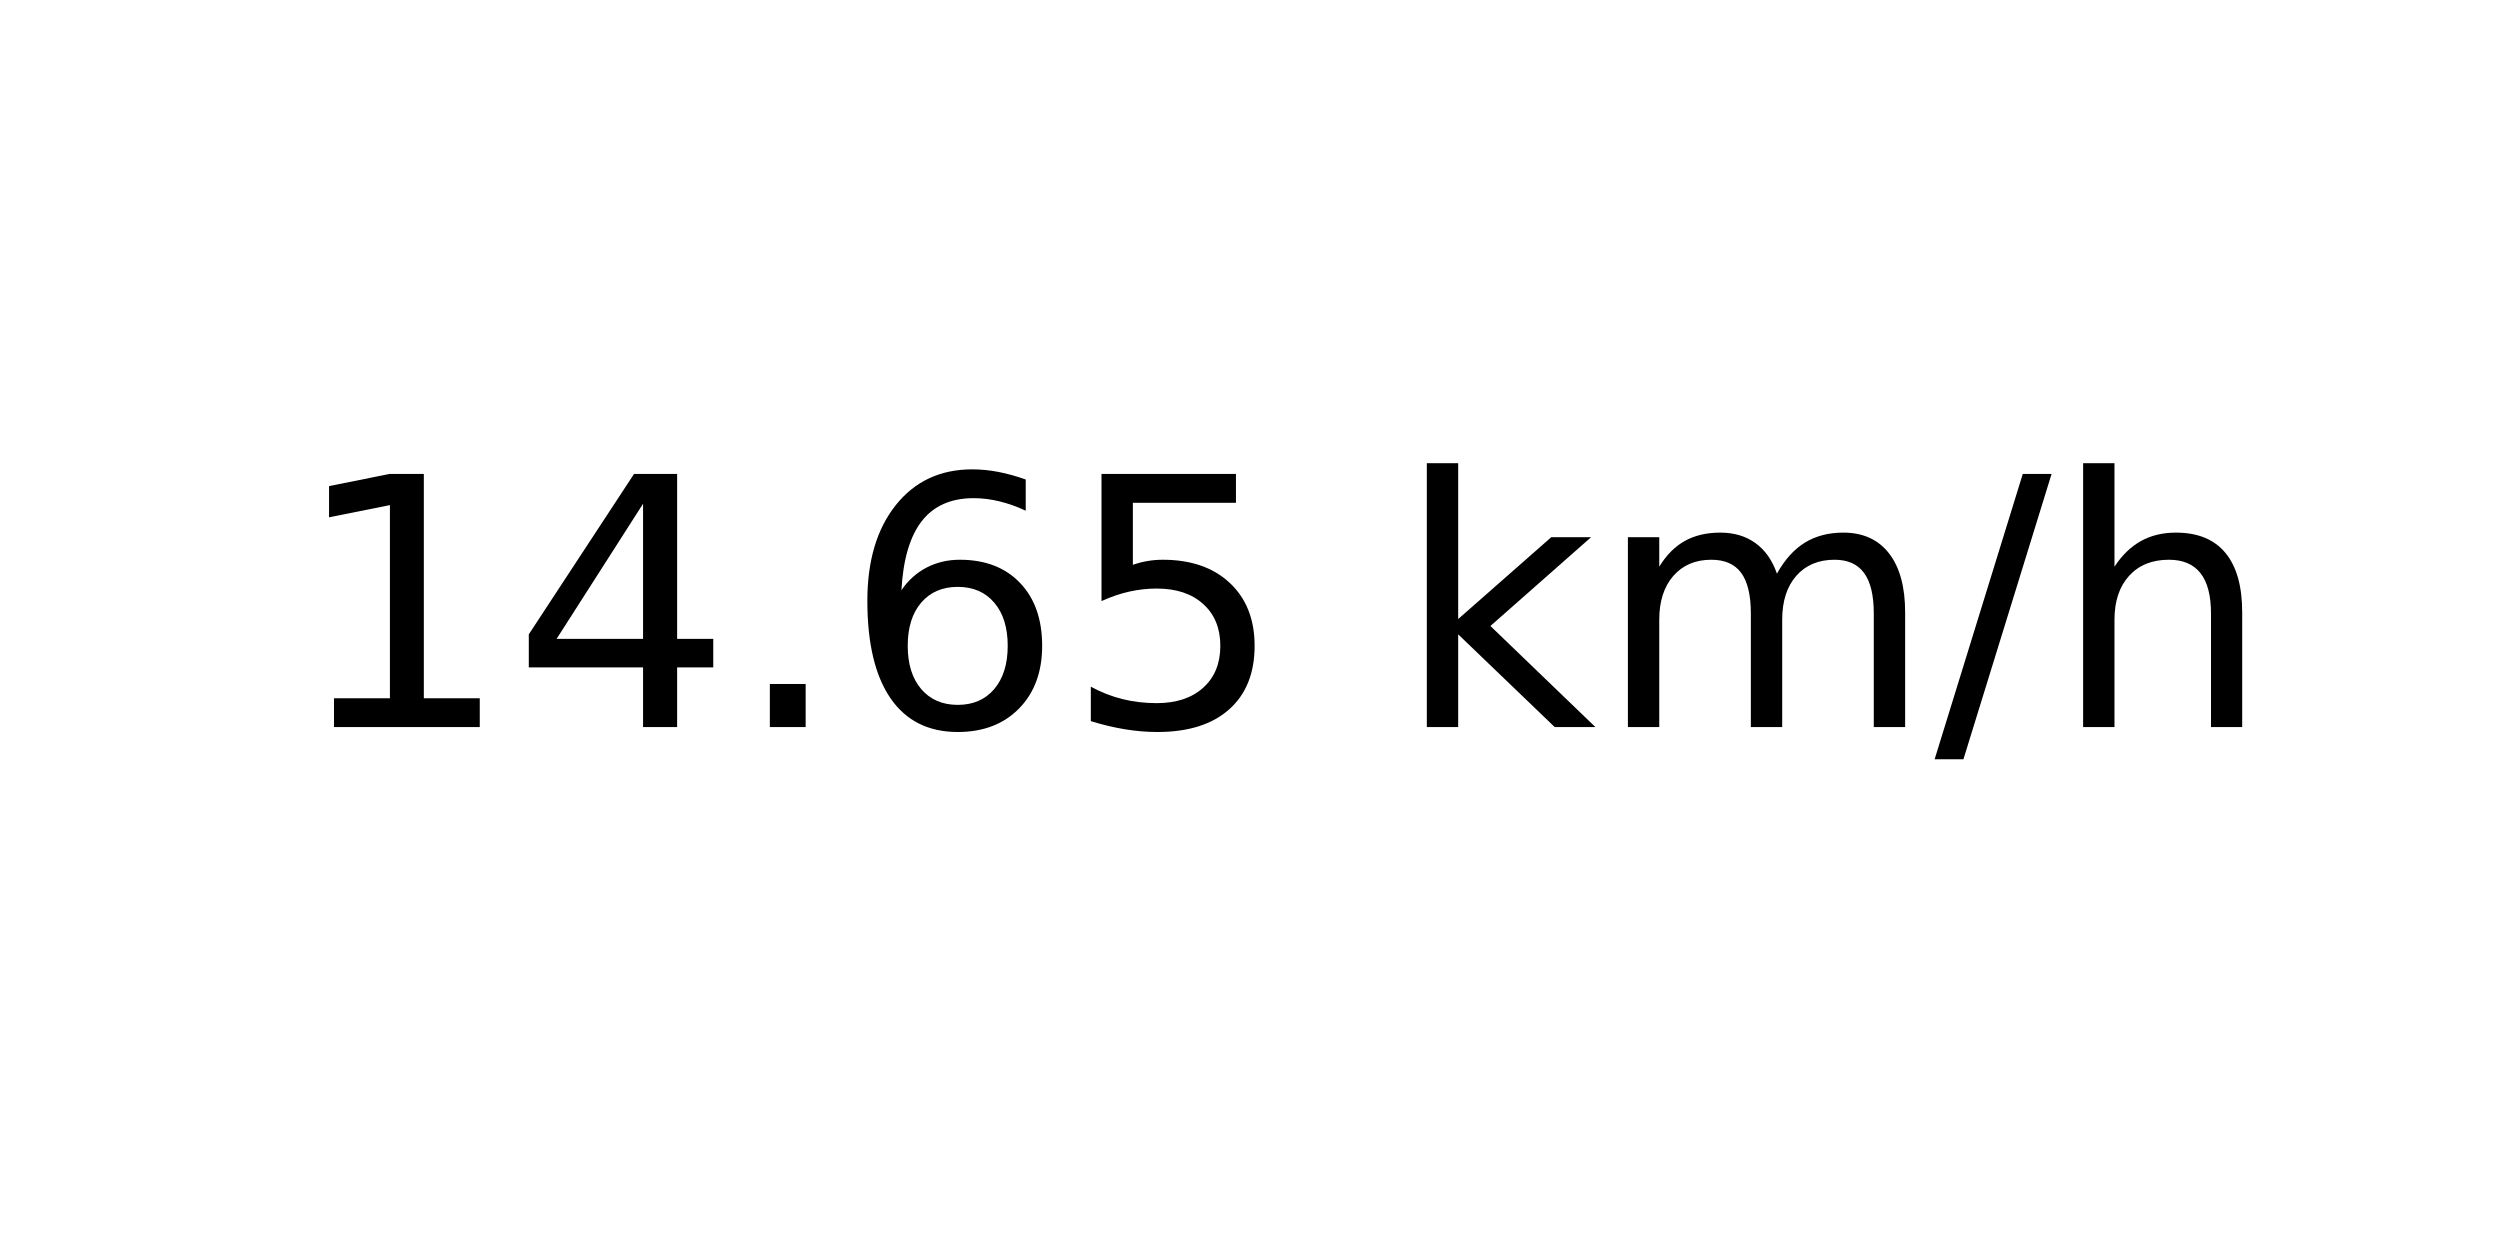
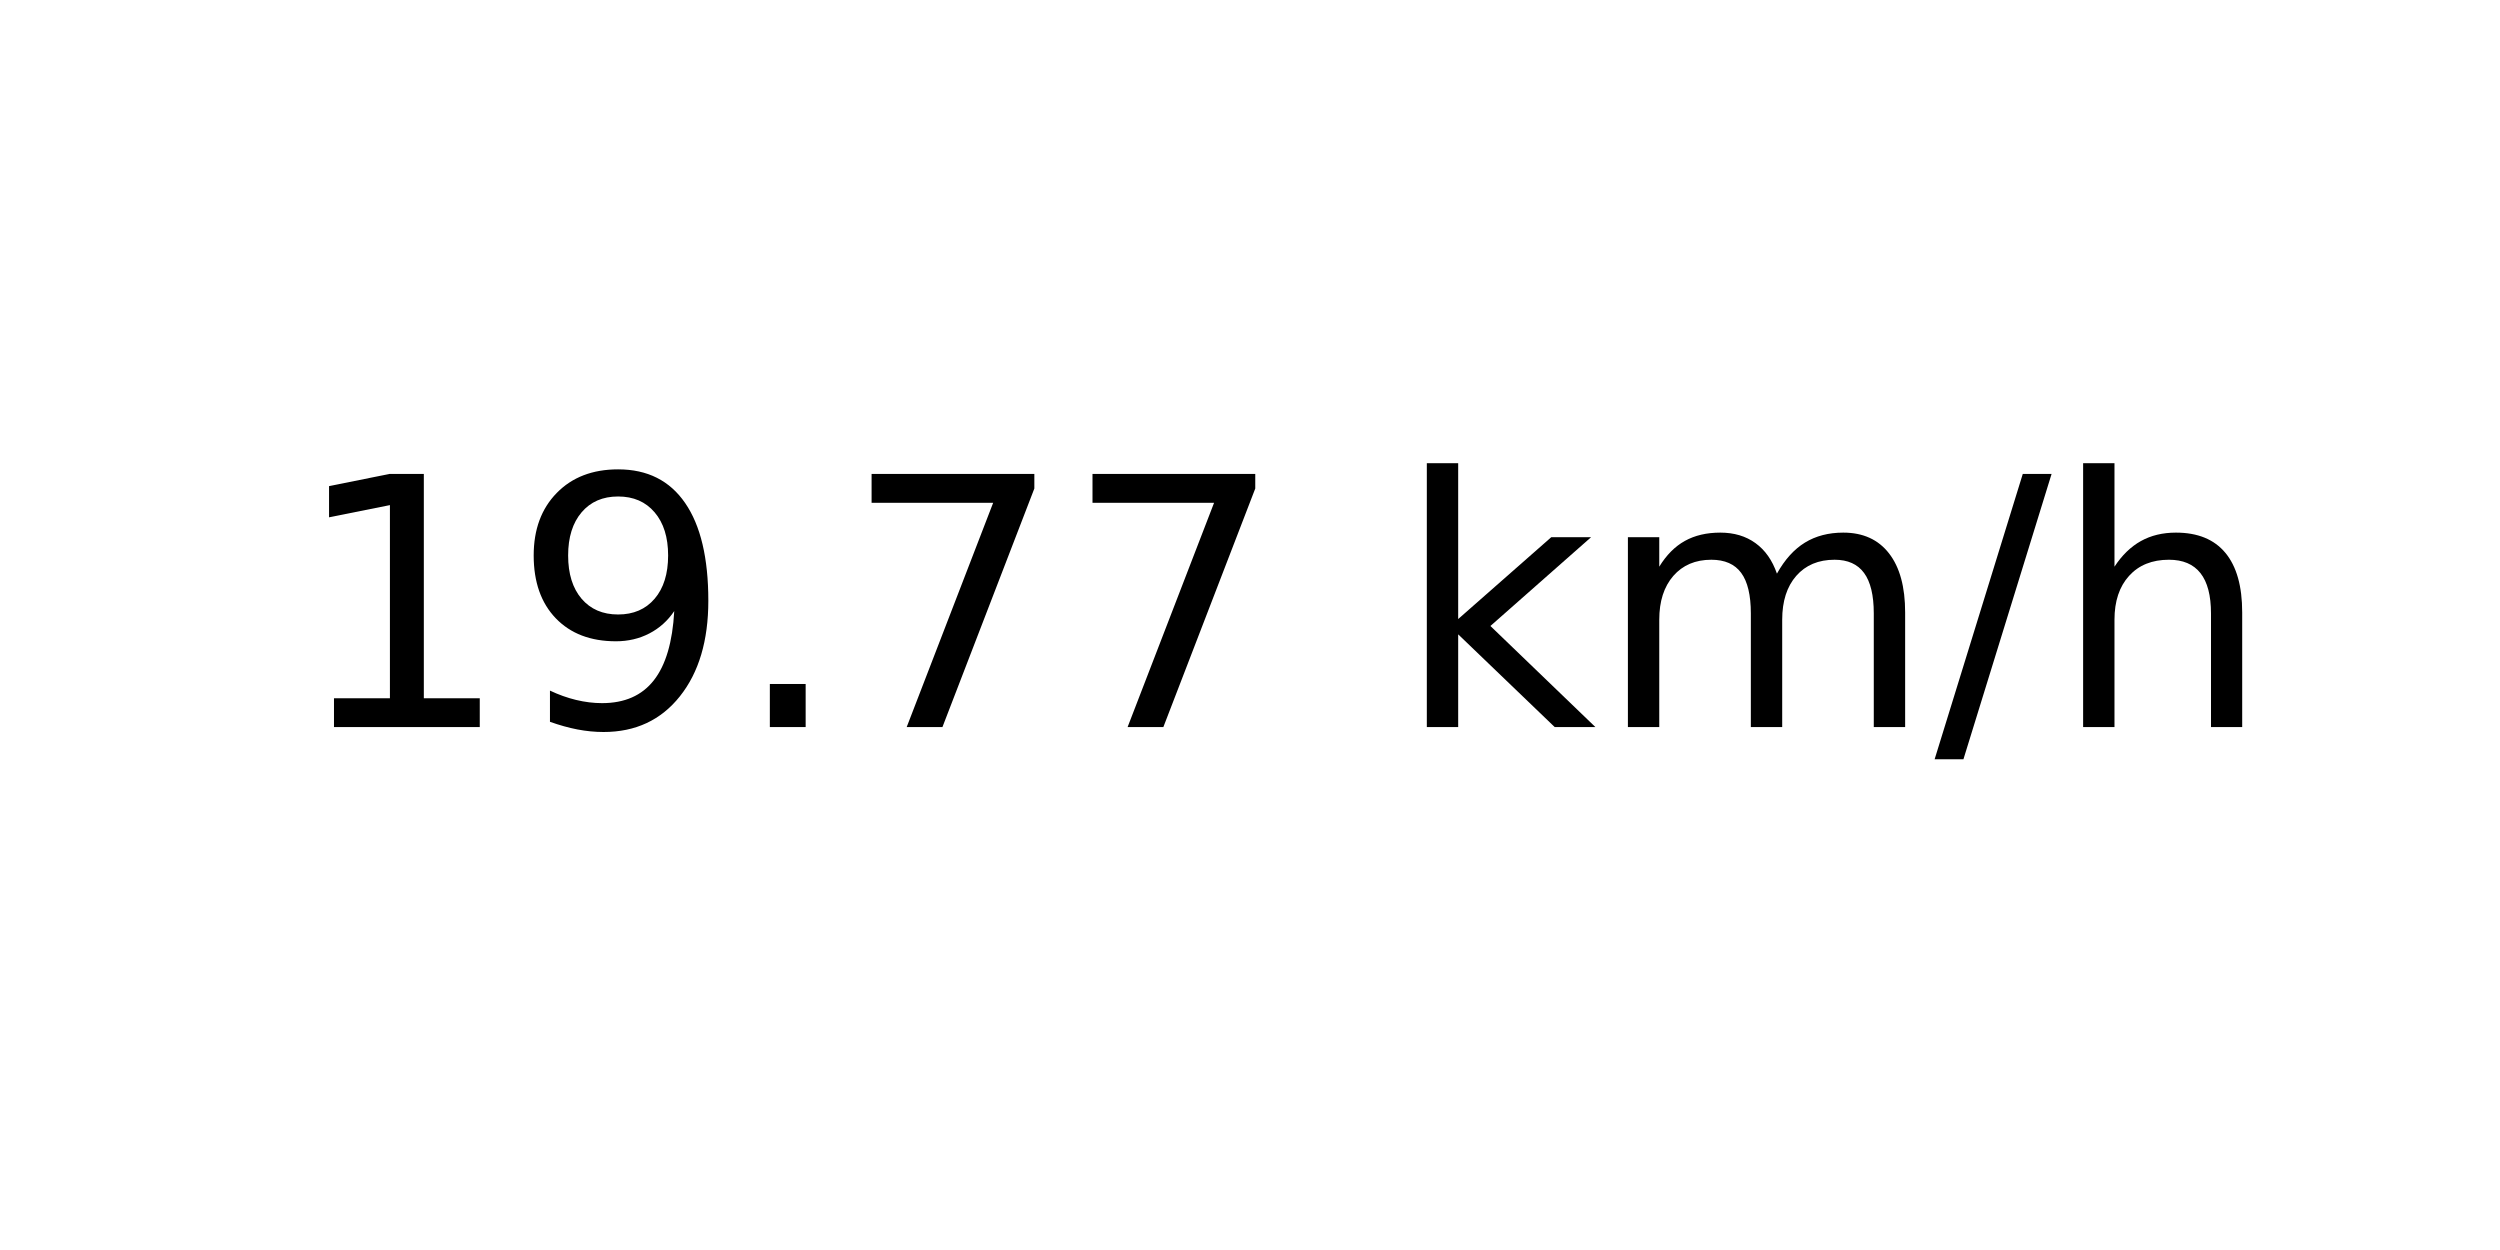
<svg xmlns="http://www.w3.org/2000/svg" xmlns:xlink="http://www.w3.org/1999/xlink" width="72pt" height="36pt" viewBox="0 0 72 36" version="1.1">
  <defs>
    <style type="text/css">*{stroke-linejoin: round; stroke-linecap: butt}</style>
  </defs>
  <g id="figure_1">
    <g id="axes_1">
      <g id="text_1">
        <g transform="translate(8.378125 20.93937) scale(0.1 -0.1)">
          <defs>
            <path id="DejaVuSans-31" d="M 794 531  L 1825 531  L 1825 4091  L 703 3866  L 703 4441  L 1819 4666  L 2450 4666  L 2450 531  L 3481 531  L 3481 0  L 794 0  L 794 531  z " transform="scale(0.015625)" />
-             <path id="DejaVuSans-34" d="M 2419 4116  L 825 1625  L 2419 1625  L 2419 4116  z M 2253 4666  L 3047 4666  L 3047 1625  L 3713 1625  L 3713 1100  L 3047 1100  L 3047 0  L 2419 0  L 2419 1100  L 313 1100  L 313 1709  L 2253 4666  z " transform="scale(0.015625)" />
+             <path id="DejaVuSans-39" d="M 703 97  L 703 672  Q 941 559 1184 500  Q 1428 441 1663 441  Q 2288 441 2617 861  Q 2947 1281 2994 2138  Q 2813 1869 2534 1725  Q 2256 1581 1919 1581  Q 1219 1581 811 2004  Q 403 2428 403 3163  Q 403 3881 828 4315  Q 1253 4750 1959 4750  Q 2769 4750 3195 4129  Q 3622 3509 3622 2328  Q 3622 1225 3098 567  Q 2575 -91 1691 -91  Q 1453 -91 1209 -44  Q 966 3 703 97  z M 1959 2075  Q 2384 2075 2632 2365  Q 2881 2656 2881 3163  Q 2881 3666 2632 3958  Q 2384 4250 1959 4250  Q 1534 4250 1286 3958  Q 1038 3666 1038 3163  Q 1038 2656 1286 2365  Q 1534 2075 1959 2075  z " transform="scale(0.015625)" />
            <path id="DejaVuSans-2e" d="M 684 794  L 1344 794  L 1344 0  L 684 0  L 684 794  z " transform="scale(0.015625)" />
-             <path id="DejaVuSans-36" d="M 2113 2584  Q 1688 2584 1439 2293  Q 1191 2003 1191 1497  Q 1191 994 1439 701  Q 1688 409 2113 409  Q 2538 409 2786 701  Q 3034 994 3034 1497  Q 3034 2003 2786 2293  Q 2538 2584 2113 2584  z M 3366 4563  L 3366 3988  Q 3128 4100 2886 4159  Q 2644 4219 2406 4219  Q 1781 4219 1451 3797  Q 1122 3375 1075 2522  Q 1259 2794 1537 2939  Q 1816 3084 2150 3084  Q 2853 3084 3261 2657  Q 3669 2231 3669 1497  Q 3669 778 3244 343  Q 2819 -91 2113 -91  Q 1303 -91 875 529  Q 447 1150 447 2328  Q 447 3434 972 4092  Q 1497 4750 2381 4750  Q 2619 4750 2861 4703  Q 3103 4656 3366 4563  z " transform="scale(0.015625)" />
-             <path id="DejaVuSans-35" d="M 691 4666  L 3169 4666  L 3169 4134  L 1269 4134  L 1269 2991  Q 1406 3038 1543 3061  Q 1681 3084 1819 3084  Q 2600 3084 3056 2656  Q 3513 2228 3513 1497  Q 3513 744 3044 326  Q 2575 -91 1722 -91  Q 1428 -91 1123 -41  Q 819 9 494 109  L 494 744  Q 775 591 1075 516  Q 1375 441 1709 441  Q 2250 441 2565 725  Q 2881 1009 2881 1497  Q 2881 1984 2565 2268  Q 2250 2553 1709 2553  Q 1456 2553 1204 2497  Q 953 2441 691 2322  L 691 4666  z " transform="scale(0.015625)" />
+             <path id="DejaVuSans-37" d="M 525 4666  L 3525 4666  L 3525 4397  L 1831 0  L 1172 0  L 2766 4134  L 525 4134  L 525 4666  z " transform="scale(0.015625)" />
            <path id="DejaVuSans-20" transform="scale(0.015625)" />
            <path id="DejaVuSans-6b" d="M 581 4863  L 1159 4863  L 1159 1991  L 2875 3500  L 3609 3500  L 1753 1863  L 3688 0  L 2938 0  L 1159 1709  L 1159 0  L 581 0  L 581 4863  z " transform="scale(0.015625)" />
            <path id="DejaVuSans-6d" d="M 3328 2828  Q 3544 3216 3844 3400  Q 4144 3584 4550 3584  Q 5097 3584 5394 3201  Q 5691 2819 5691 2113  L 5691 0  L 5113 0  L 5113 2094  Q 5113 2597 4934 2840  Q 4756 3084 4391 3084  Q 3944 3084 3684 2787  Q 3425 2491 3425 1978  L 3425 0  L 2847 0  L 2847 2094  Q 2847 2600 2669 2842  Q 2491 3084 2119 3084  Q 1678 3084 1418 2786  Q 1159 2488 1159 1978  L 1159 0  L 581 0  L 581 3500  L 1159 3500  L 1159 2956  Q 1356 3278 1631 3431  Q 1906 3584 2284 3584  Q 2666 3584 2933 3390  Q 3200 3197 3328 2828  z " transform="scale(0.015625)" />
            <path id="DejaVuSans-2f" d="M 1625 4666  L 2156 4666  L 531 -594  L 0 -594  L 1625 4666  z " transform="scale(0.015625)" />
            <path id="DejaVuSans-68" d="M 3513 2113  L 3513 0  L 2938 0  L 2938 2094  Q 2938 2591 2744 2837  Q 2550 3084 2163 3084  Q 1697 3084 1428 2787  Q 1159 2491 1159 1978  L 1159 0  L 581 0  L 581 4863  L 1159 4863  L 1159 2956  Q 1366 3272 1645 3428  Q 1925 3584 2291 3584  Q 2894 3584 3203 3211  Q 3513 2838 3513 2113  z " transform="scale(0.015625)" />
          </defs>
          <use xlink:href="#DejaVuSans-31" />
-           <use xlink:href="#DejaVuSans-34" x="63.623" />
+           <use xlink:href="#DejaVuSans-39" x="63.623" />
          <use xlink:href="#DejaVuSans-2e" x="127.246" />
-           <use xlink:href="#DejaVuSans-36" x="159.033" />
-           <use xlink:href="#DejaVuSans-35" x="222.656" />
+           <use xlink:href="#DejaVuSans-37" x="159.033" />
+           <use xlink:href="#DejaVuSans-37" x="222.656" />
          <use xlink:href="#DejaVuSans-20" x="286.279" />
          <use xlink:href="#DejaVuSans-6b" x="318.066" />
          <use xlink:href="#DejaVuSans-6d" x="375.977" />
          <use xlink:href="#DejaVuSans-2f" x="473.389" />
          <use xlink:href="#DejaVuSans-68" x="507.08" />
        </g>
      </g>
    </g>
  </g>
</svg>
